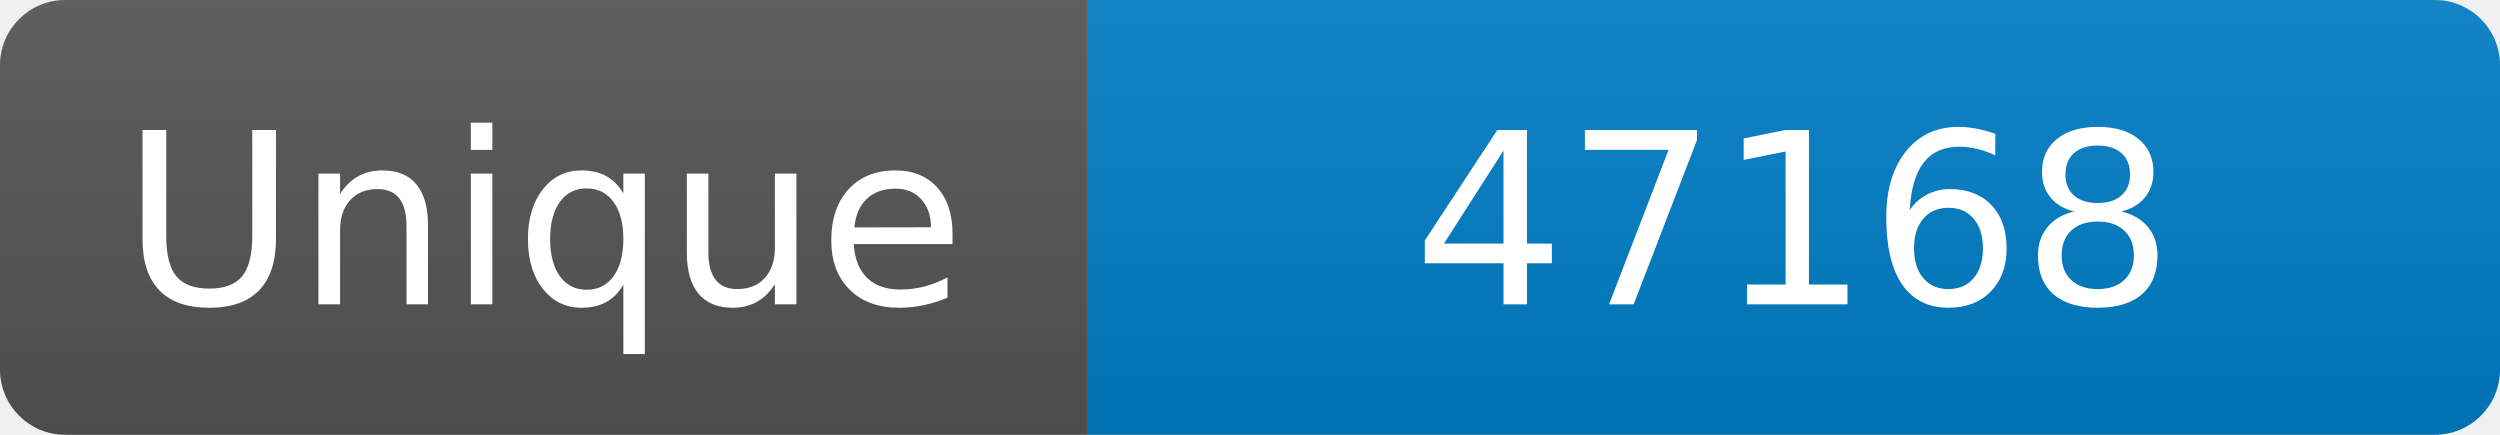
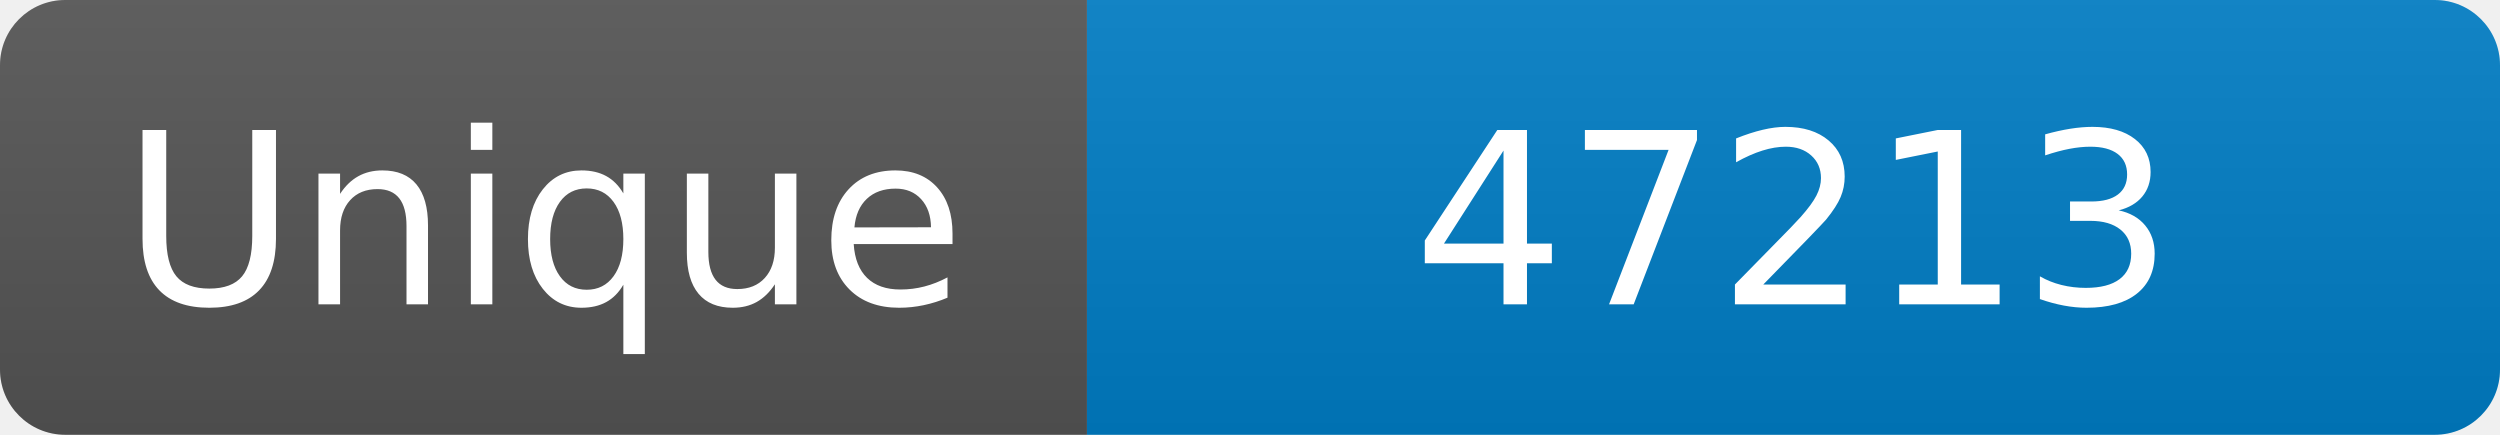
<svg xmlns="http://www.w3.org/2000/svg" width="115" height="20" role="img" aria-label="Maintained?: yes">
  <linearGradient id="s" x2="0" y2="100%">
    <stop offset="0" stop-color="#bbb" stop-opacity=".1" />
    <stop offset="1" stop-opacity=".1" />
  </linearGradient>
  <clipPath id="r">
    <rect width="115" height="20" rx="3" fill="#fff" />
  </clipPath>
  <g clip-path="url(#r)">
    <rect width="50" height="20" fill="#555" />
    <rect x="50" width="160" height="20" fill="#007ec6" />
    <rect width="115" height="20" fill="url(#s)" />
  </g>
  <g fill="#fff" text-anchor="middle" font-family="Verdana,Geneva,DejaVu Sans,sans-serif" font-size="110">
    <text x="250" y="140" transform="scale(.1)" fill="#fff">Unique</text>
-     <text x="825" y="140" transform="scale(.1)" fill="#fff">47168</text>
+     <text x="825" y="140" transform="scale(.1)" fill="#fff">47213</text>
  </g>
</svg>
